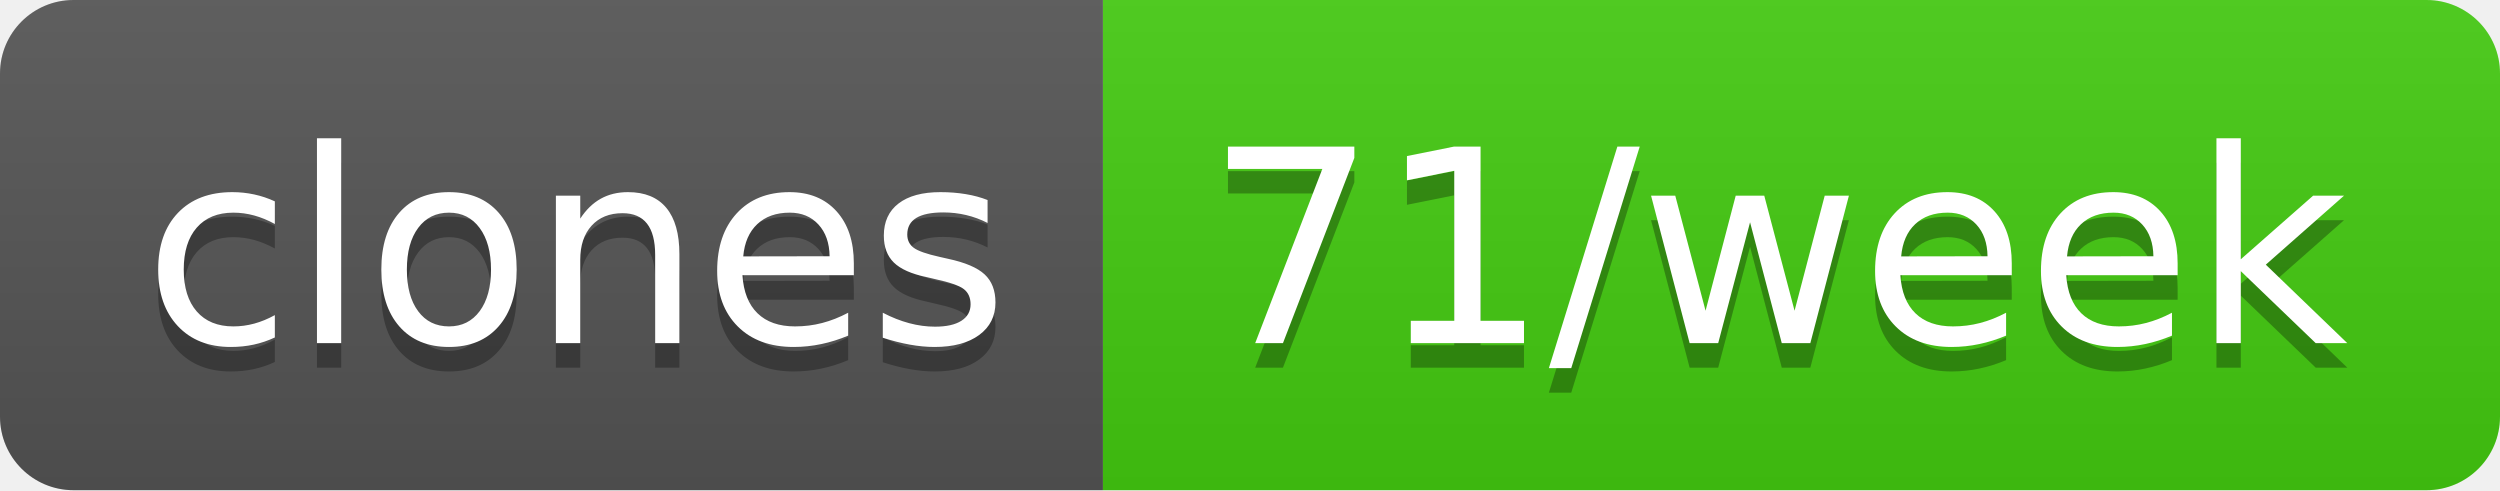
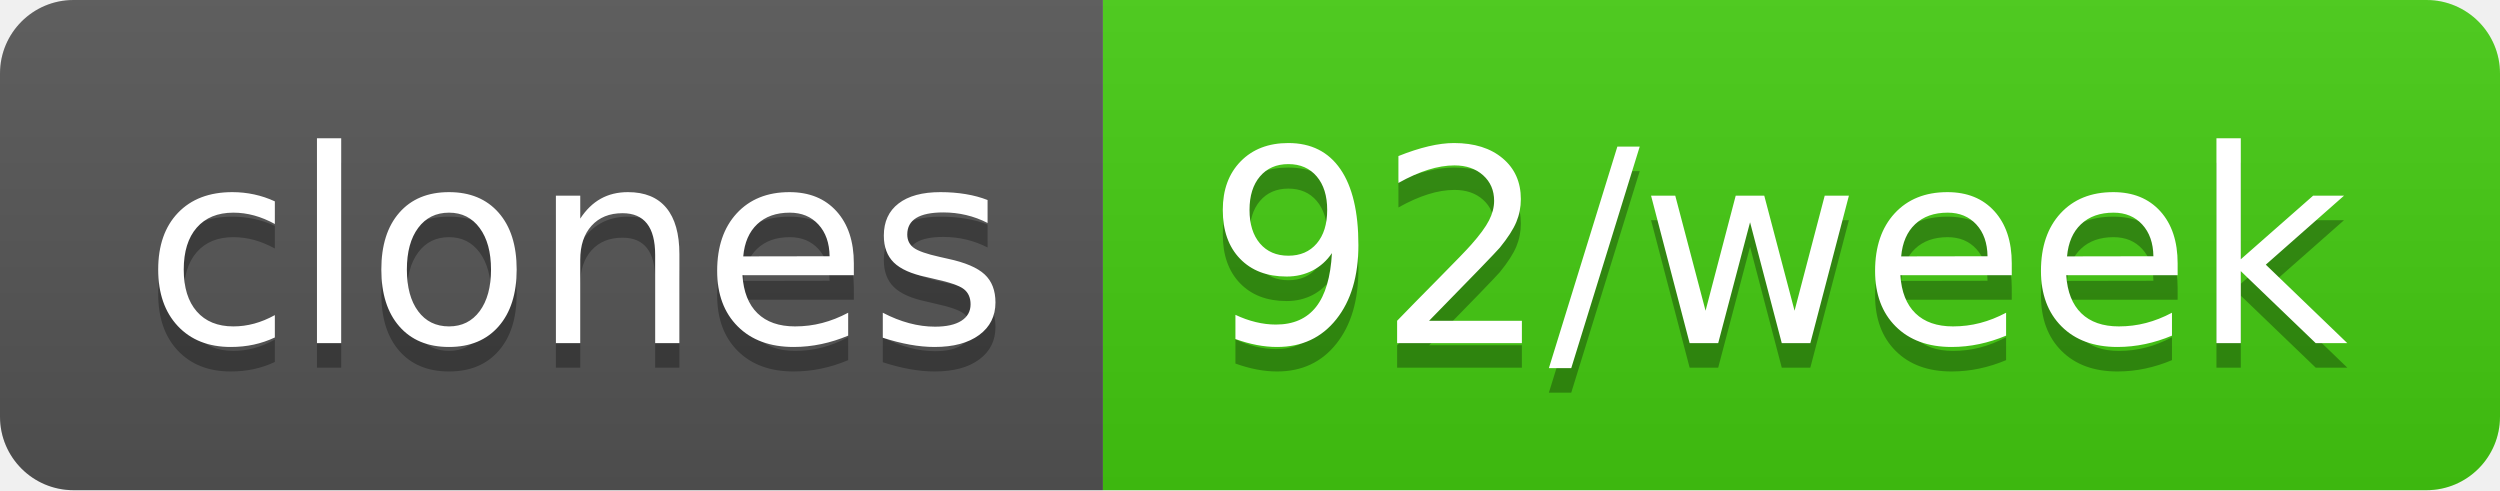
- <svg xmlns="http://www.w3.org/2000/svg" width="102" height="20" role="img" aria-label="clones: 71/week">
+ <svg xmlns="http://www.w3.org/2000/svg" width="102" height="20" role="img" aria-label="clones: 92/week">
  <linearGradient id="s" x2="0" y2="100%">
    <stop offset="0" stop-color="#bbb" stop-opacity=".1" />
    <stop offset="1" stop-opacity=".1" />
  </linearGradient>
  <clipPath id="r">
    <rect width="102" height="20" rx="3" fill="#fff" />
  </clipPath>
  <g clip-path="url(#r)">
    <rect width="45" height="20" fill="#555" />
    <rect x="45" width="57" height="20" fill="#4c1" />
    <rect width="102" height="20" fill="url(#s)" />
  </g>
  <g fill="#fff" text-anchor="middle" font-family="Verdana,Geneva,DejaVu Sans,sans-serif" text-rendering="geometricPrecision" font-size="110">
    <text aria-hidden="true" x="235" y="150" fill="#010101" fill-opacity=".3" transform="scale(.1)" textLength="350">clones</text>
    <text x="235" y="140" transform="scale(.1)" fill="#fff" textLength="350">clones</text>
-     <text aria-hidden="true" x="725" y="150" fill="#010101" fill-opacity=".3" transform="scale(.1)" textLength="470">71/week</text>
-     <text x="725" y="140" transform="scale(.1)" fill="#fff" textLength="470">71/week</text>
+     <text aria-hidden="true" x="725" y="150" fill="#010101" fill-opacity=".3" transform="scale(.1)" textLength="470">92/week</text>
+     <text x="725" y="140" transform="scale(.1)" fill="#fff" textLength="470">92/week</text>
  </g>
</svg>
